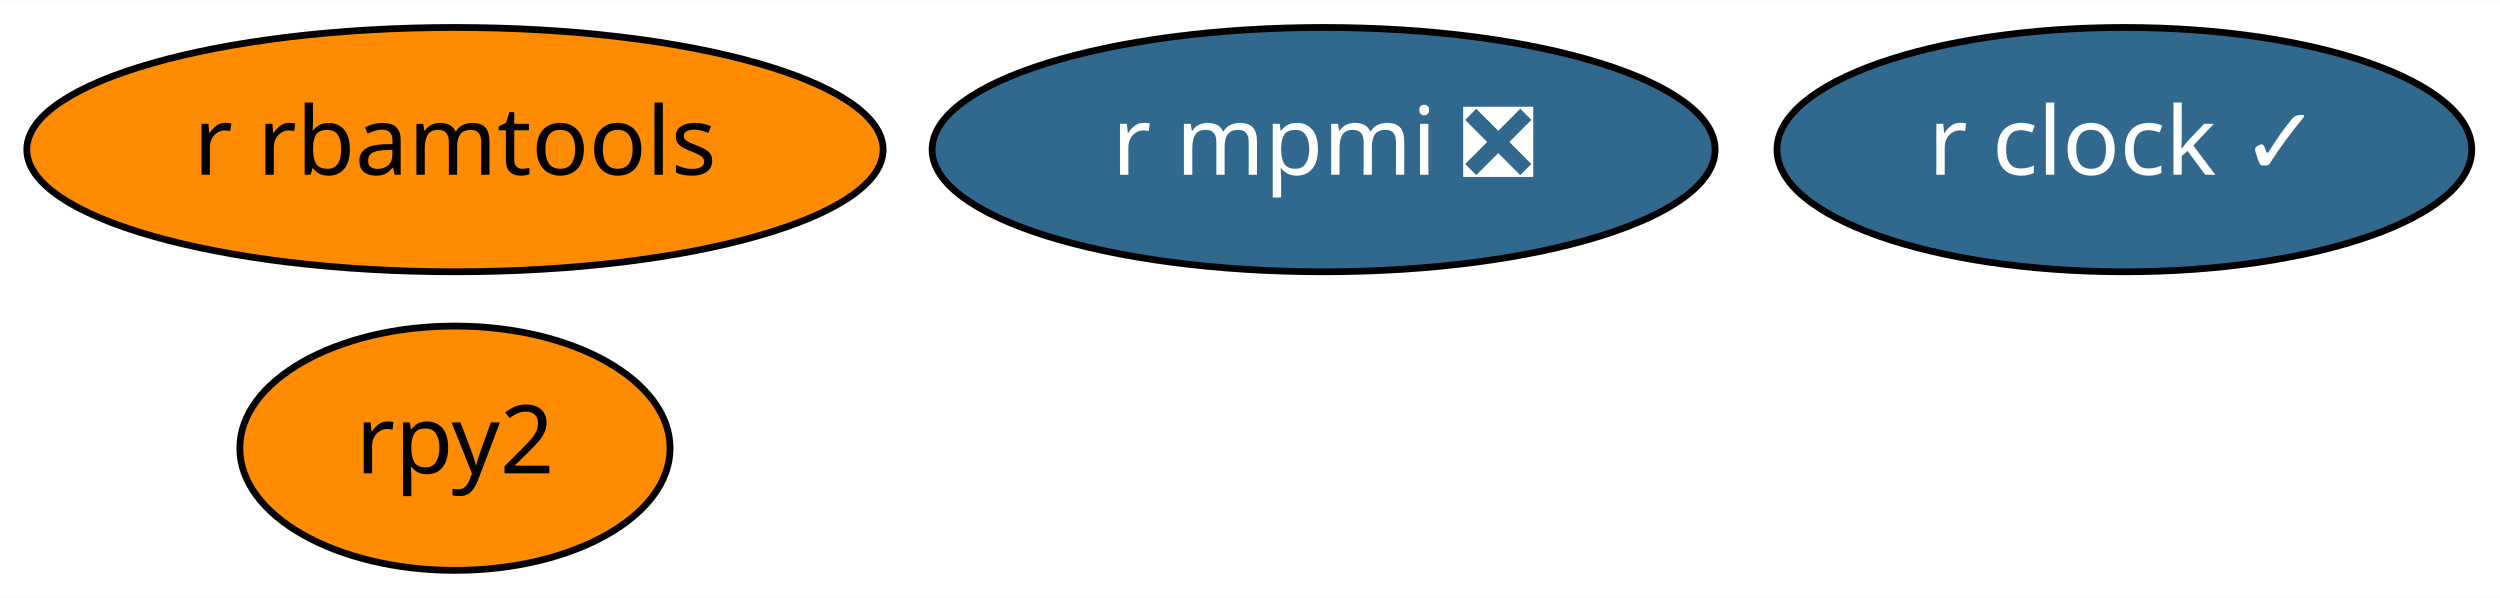
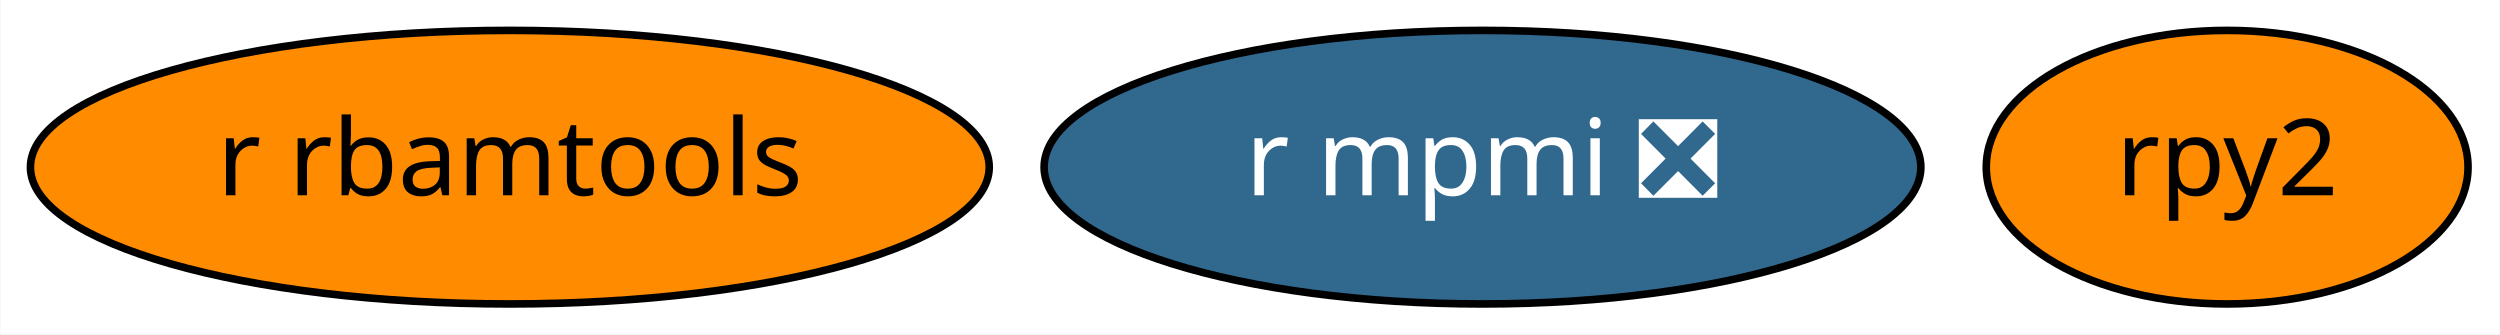
- <svg xmlns="http://www.w3.org/2000/svg" xmlns:xlink="http://www.w3.org/1999/xlink" width="368pt" height="88pt" viewBox="0.00 0.00 368.39 88.00">
-   <g id="graph0" class="graph" transform="scale(1 1) rotate(0) translate(4 84)">
-     <polygon fill="white" stroke="transparent" points="-4,4 -4,-84 364.39,-84 364.39,4 -4,4" />
+ <svg xmlns="http://www.w3.org/2000/svg" xmlns:xlink="http://www.w3.org/1999/xlink" width="329pt" height="44pt" viewBox="0.00 0.00 328.89 44.00">
+   <g id="graph0" class="graph" transform="scale(1 1) rotate(0) translate(4 40)">
+     <polygon fill="white" stroke="transparent" points="-4,4 -4,-40 324.89,-40 324.89,4 -4,4" />
    <g id="node1" class="node">
      <g id="a_node1">
        <a xlink:href="https://github.com/conda-forge/rpy2-feedstock" xlink:title="rpy2">
-           <ellipse fill="#ff8c00" stroke="black" cx="63.04" cy="-18" rx="31.7" ry="18" />
-           <text text-anchor="middle" x="63.04" y="-14.3" font-family="Times-Roman" font-size="14.00">rpy2</text>
+           <ellipse fill="#ff8c00" stroke="black" cx="289.04" cy="-18" rx="31.7" ry="18" />
+           <text text-anchor="middle" x="289.04" y="-14.3" font-family="Times-Roman" font-size="14.00">rpy2</text>
        </a>
      </g>
    </g>
    <g id="node2" class="node">
      <g id="a_node2">
        <a xlink:href="https://github.com/conda-forge/r-mpmi-feedstock/pull/8" xlink:title="r mpmi ❎">
-           <ellipse fill="#31688e" stroke="black" cx="191.04" cy="-62" rx="57.69" ry="18" />
-           <text text-anchor="middle" x="191.04" y="-58.3" font-family="Times-Roman" font-size="14.00" fill="white">r mpmi ❎</text>
+           <ellipse fill="#31688e" stroke="black" cx="191.04" cy="-18" rx="57.69" ry="18" />
+           <text text-anchor="middle" x="191.04" y="-14.3" font-family="Times-Roman" font-size="14.00" fill="white">r mpmi ❎</text>
        </a>
      </g>
    </g>
    <g id="node3" class="node">
      <g id="a_node3">
        <a xlink:href="https://github.com/conda-forge/r-rbamtools-feedstock" xlink:title="r rbamtools">
-           <ellipse fill="#ff8c00" stroke="black" cx="63.04" cy="-62" rx="63.09" ry="18" />
-           <text text-anchor="middle" x="63.04" y="-58.3" font-family="Times-Roman" font-size="14.00">r rbamtools</text>
-         </a>
-       </g>
-     </g>
-     <g id="node4" class="node">
-       <g id="a_node4">
-         <a xlink:href="https://github.com/conda-forge/r-clock-feedstock/pull/1" xlink:title="r clock ✓">
-           <ellipse fill="#31688e" stroke="black" cx="309.04" cy="-62" rx="51.19" ry="18" />
-           <text text-anchor="middle" x="309.04" y="-58.3" font-family="Times-Roman" font-size="14.00" fill="white">r clock ✓</text>
+           <ellipse fill="#ff8c00" stroke="black" cx="63.04" cy="-18" rx="63.09" ry="18" />
+           <text text-anchor="middle" x="63.04" y="-14.3" font-family="Times-Roman" font-size="14.00">r rbamtools</text>
        </a>
      </g>
    </g>
  </g>
</svg>
